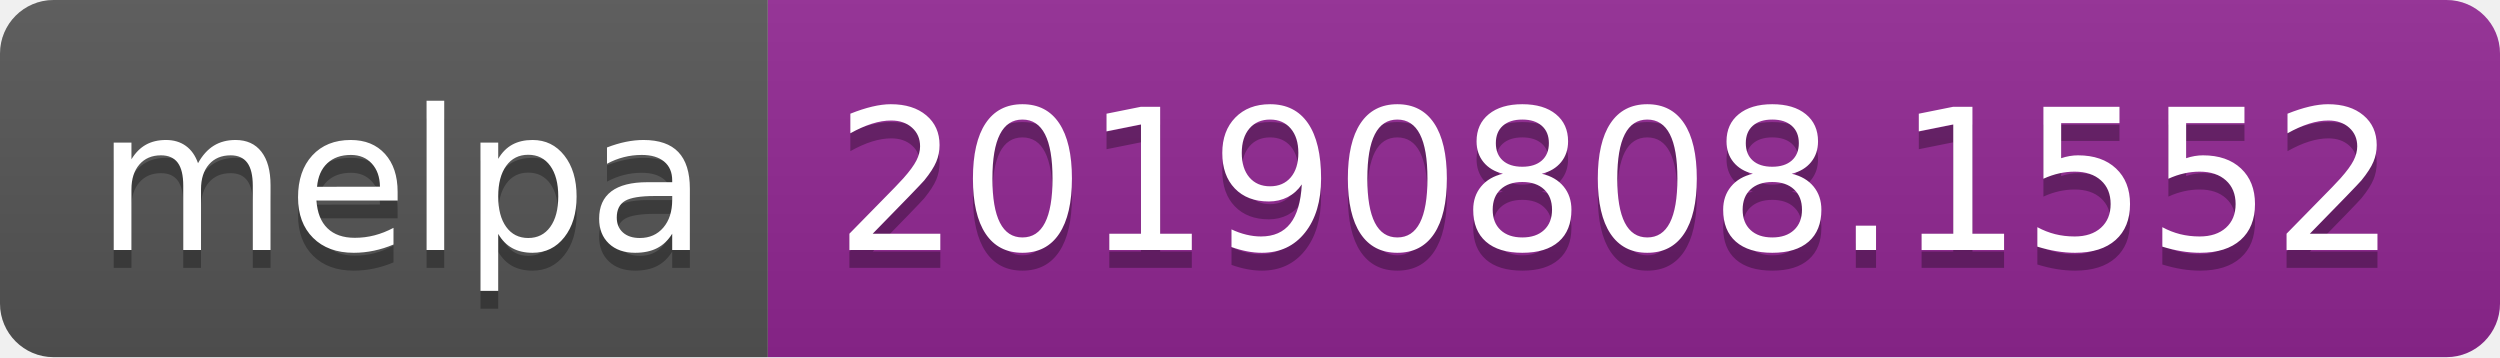
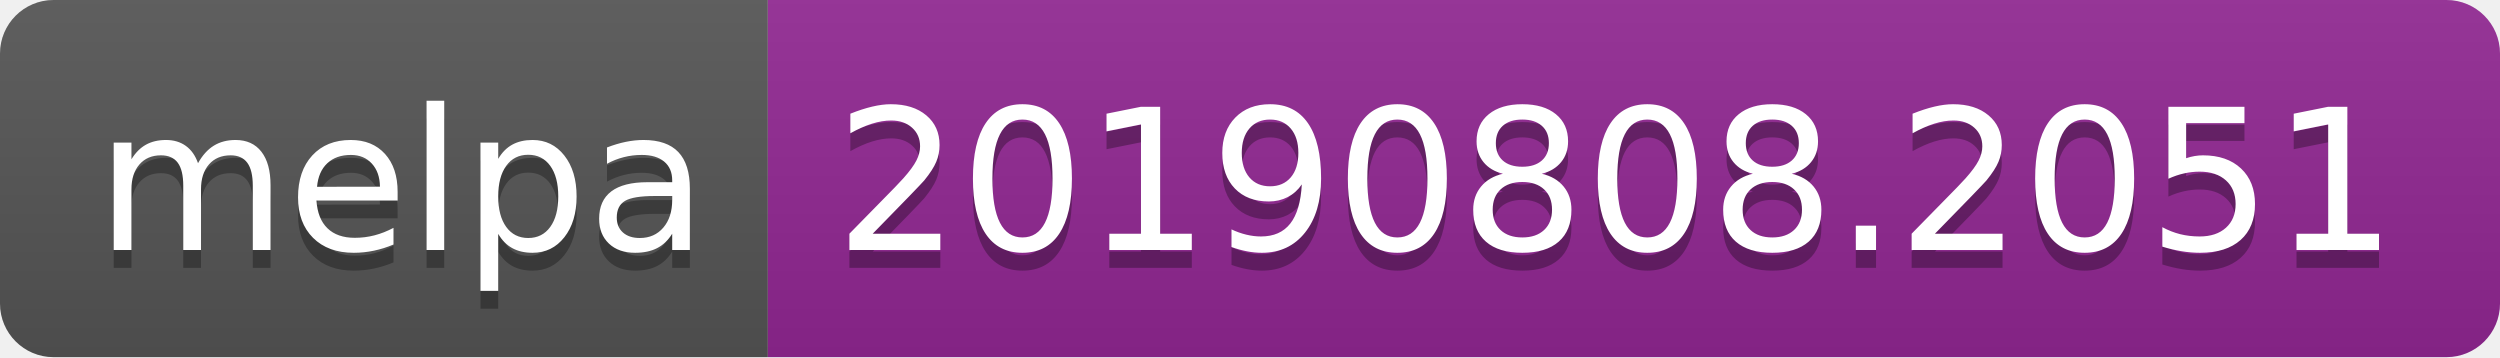
<svg xmlns="http://www.w3.org/2000/svg" width="140" height="20">
  <linearGradient id="b" x2="0" y2="100%">
    <stop offset="0" stop-color="#bbb" stop-opacity=".1" />
    <stop offset="1" stop-opacity=".1" />
  </linearGradient>
  <clipPath id="a">
    <rect width="140" height="20" rx="3" fill="#fff" />
  </clipPath>
  <g clip-path="url(#a)">
    <path fill="#555" d="M0 0h43v20H0z" />
    <path fill="#922793" d="M43 0h97v20H43z" />
    <path fill="url(#b)" d="M0 0h140v20H0z" />
  </g>
  <g fill="#fff" text-anchor="middle" font-family="DejaVu Sans,Verdana,Geneva,sans-serif" font-size="110">
    <text x="225" y="150" fill="#010101" fill-opacity=".3" transform="scale(.1)" textLength="330">melpa</text>
    <text x="225" y="140" transform="scale(.1)" textLength="330">melpa</text>
-     <text x="905" y="150" fill="#010101" fill-opacity=".3" transform="scale(.1)" textLength="870">20190808.1552</text>
-     <text x="905" y="140" transform="scale(.1)" textLength="870">20190808.1552</text>
+     <text x="905" y="150" fill="#010101" fill-opacity=".3" transform="scale(.1)" textLength="870">20190808.2051</text>
+     <text x="905" y="140" transform="scale(.1)" textLength="870">20190808.2051</text>
  </g>
</svg>
